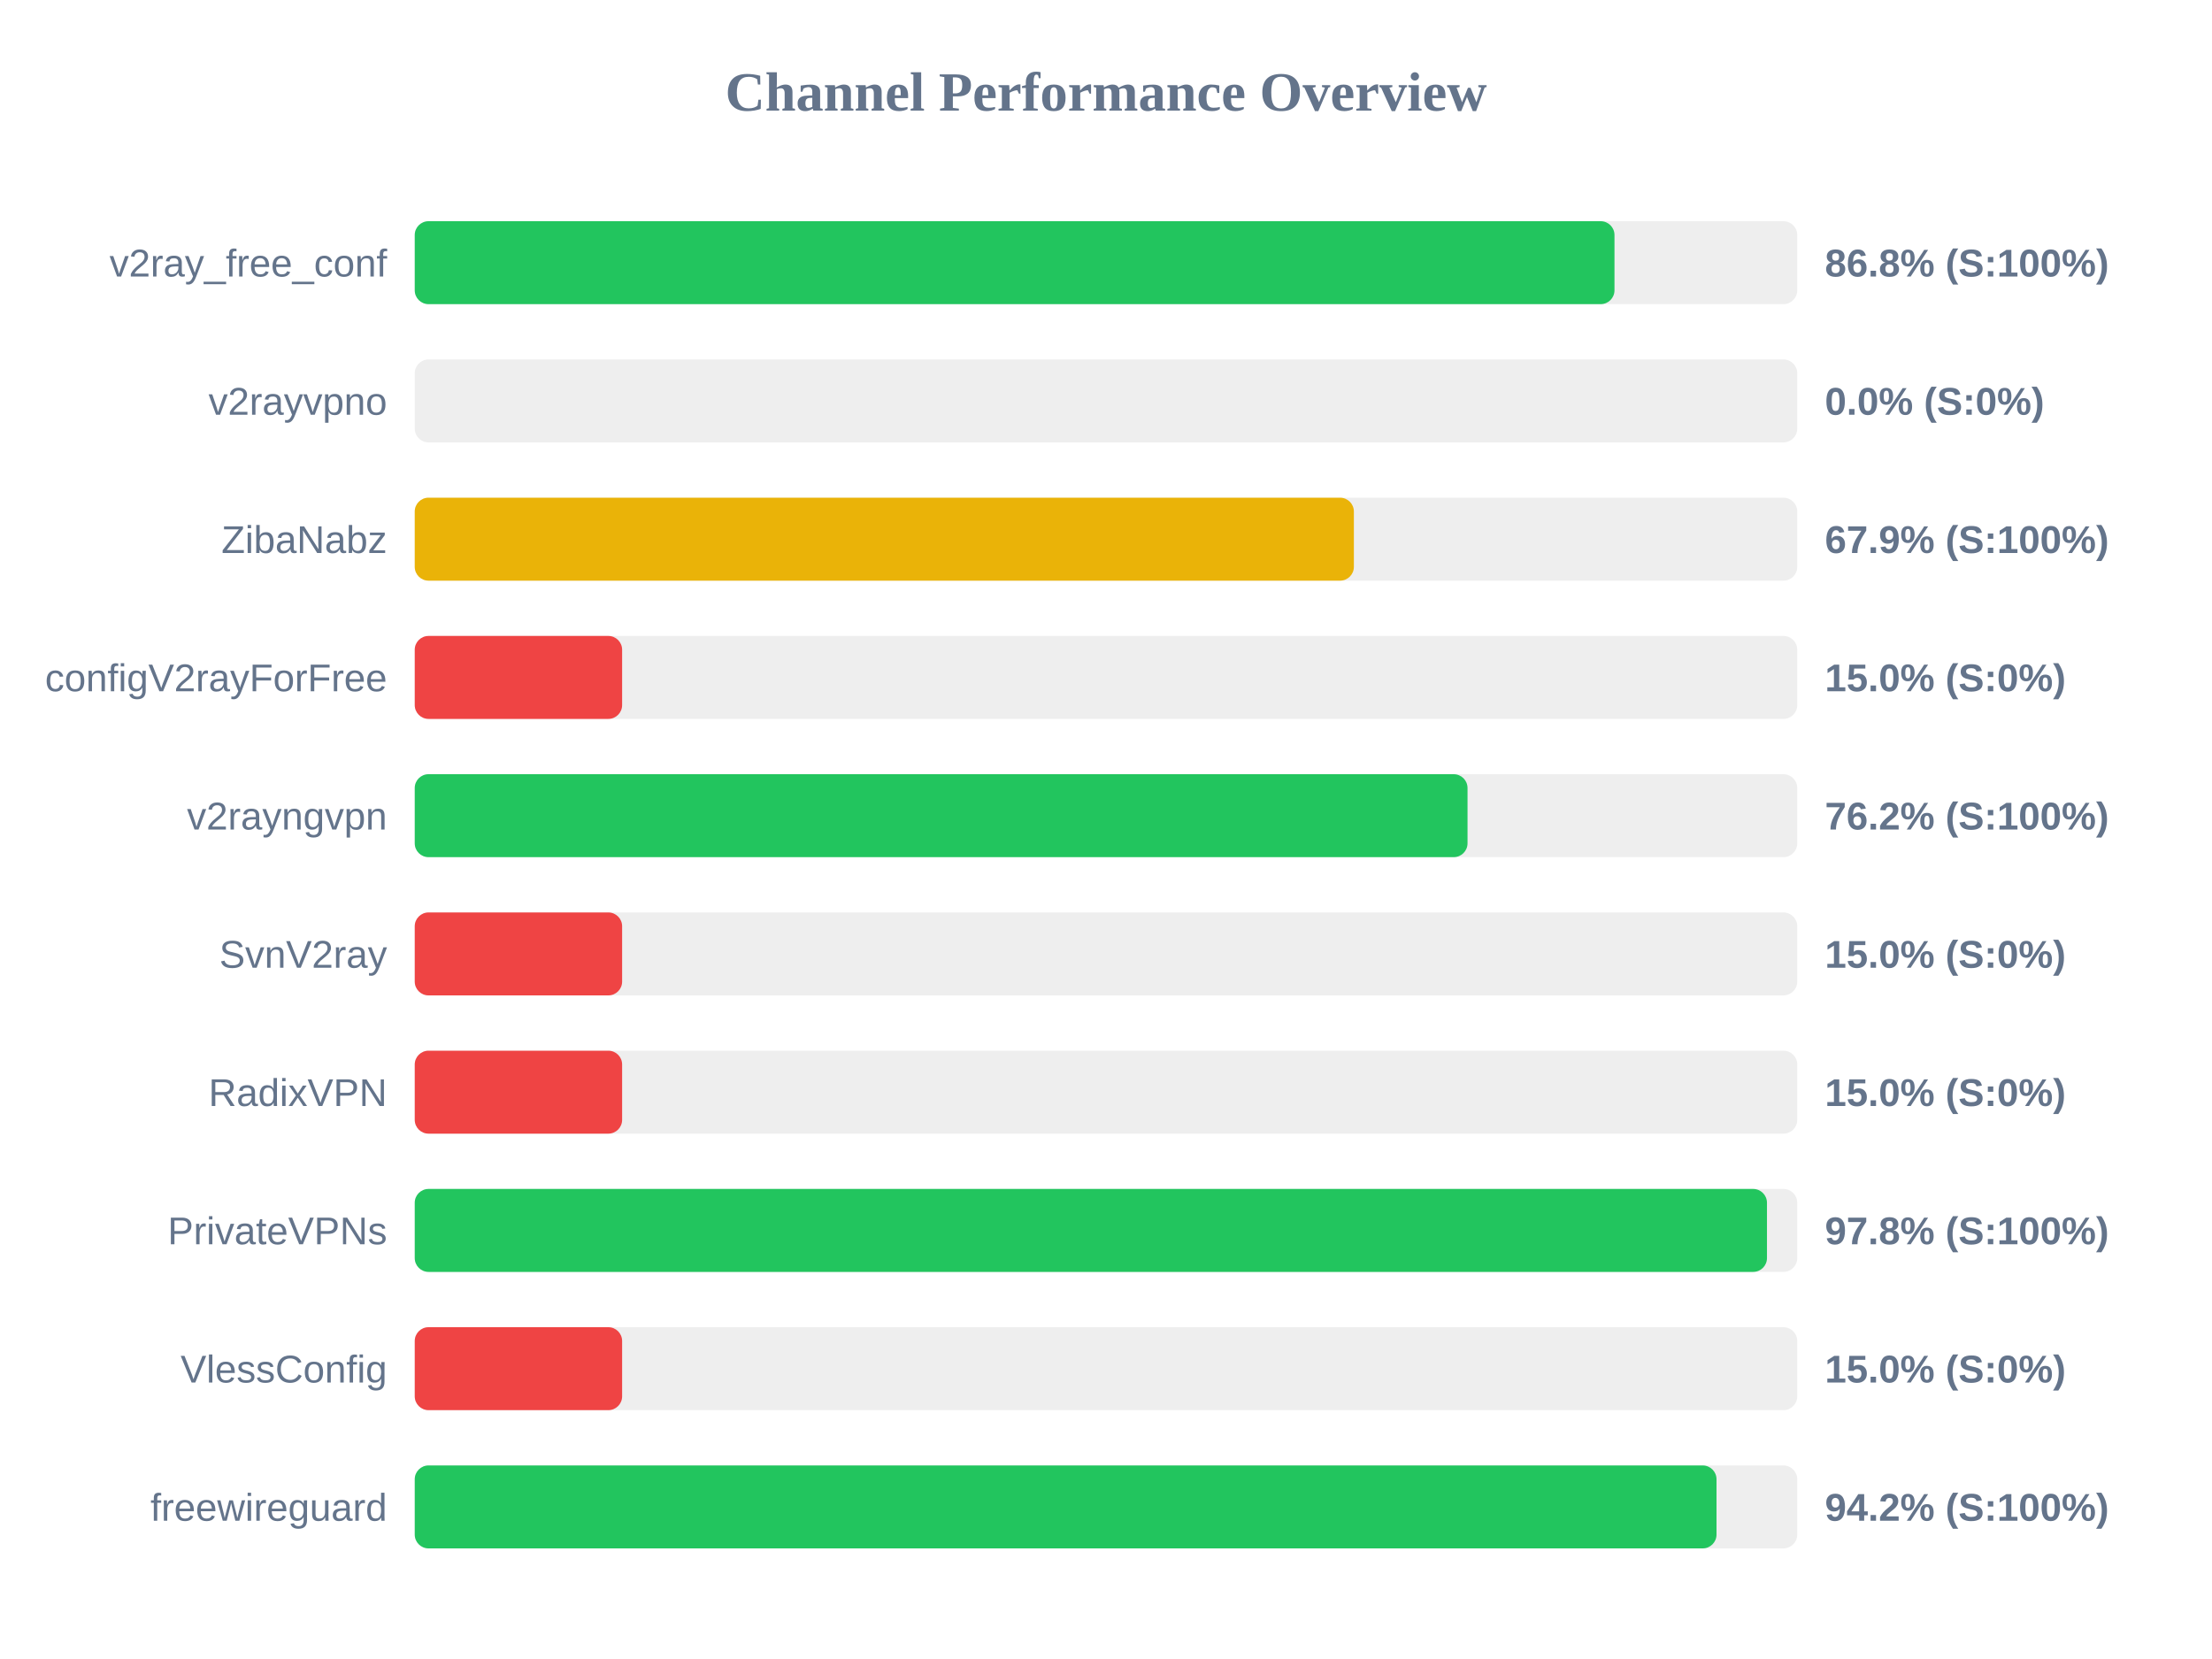
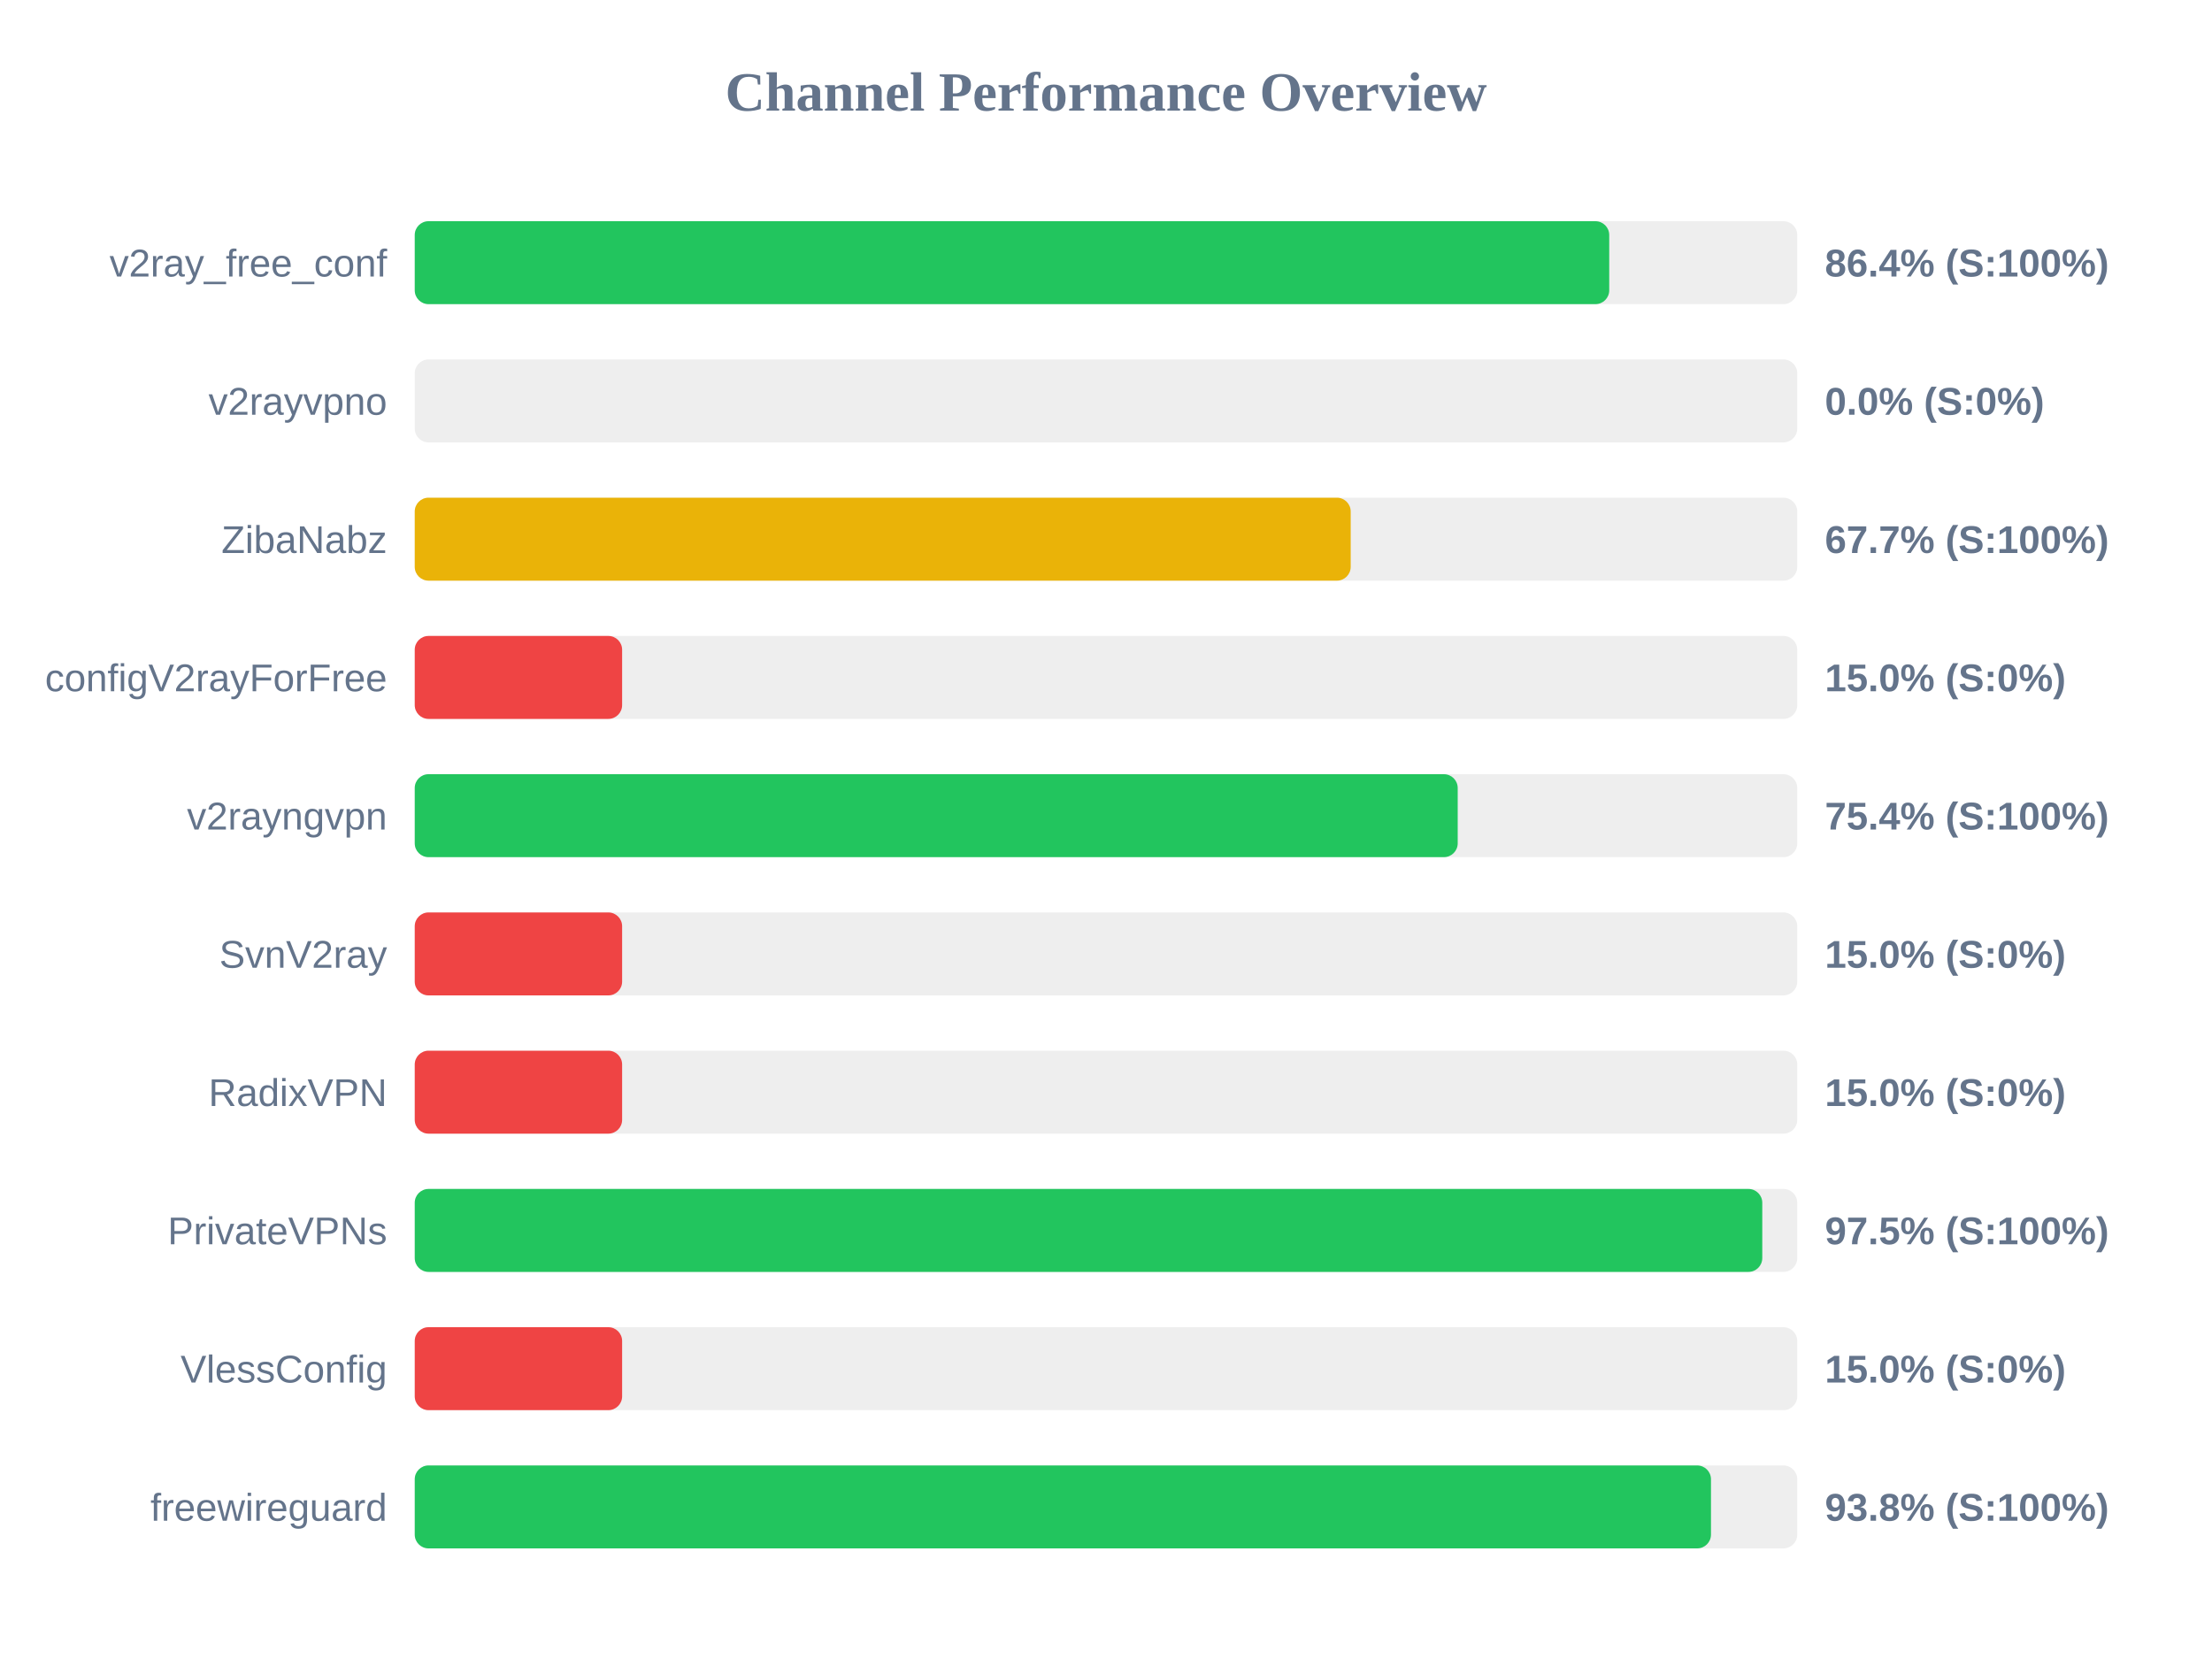
<svg xmlns="http://www.w3.org/2000/svg" width="800" height="600" version="1.1">
  <style>
        .row { font: 14px Arial; fill: #64748b; }
        .score { font: bold 14px Arial; fill: #64748b; }
    </style>
  <text x="400" y="40" text-anchor="middle" font-size="20px" font-weight="bold" fill="#64748b">Channel Performance Overview</text>
  <rect x="150" y="80" width="500" height="30" fill="#eee" rx="5" />
-   <rect x="150" y="80" width="433.9" height="30" fill="#22c55e" rx="5" />
+   <rect x="150" y="80" width="432.0" height="30" fill="#22c55e" rx="5" />
  <text x="140" y="100" text-anchor="end" class="row">v2ray_free_conf</text>
-   <text x="660" y="100" text-anchor="start" class="score">86.8% (S:100%)</text>
+   <text x="660" y="100" text-anchor="start" class="score">86.4% (S:100%)</text>
  <rect x="150" y="130" width="500" height="30" fill="#eee" rx="5" />
  <rect x="150" y="130" width="0.0" height="30" fill="#ef4444" rx="5" />
  <text x="140" y="150" text-anchor="end" class="row">v2rayvpno</text>
  <text x="660" y="150" text-anchor="start" class="score">0.0% (S:0%)</text>
  <rect x="150" y="180" width="500" height="30" fill="#eee" rx="5" />
-   <rect x="150" y="180" width="339.65" height="30" fill="#eab308" rx="5" />
+   <rect x="150" y="180" width="338.5" height="30" fill="#eab308" rx="5" />
  <text x="140" y="200" text-anchor="end" class="row">ZibaNabz</text>
-   <text x="660" y="200" text-anchor="start" class="score">67.9% (S:100%)</text>
+   <text x="660" y="200" text-anchor="start" class="score">67.7% (S:100%)</text>
  <rect x="150" y="230" width="500" height="30" fill="#eee" rx="5" />
  <rect x="150" y="230" width="75.0" height="30" fill="#ef4444" rx="5" />
  <text x="140" y="250" text-anchor="end" class="row">configV2rayForFree</text>
  <text x="660" y="250" text-anchor="start" class="score">15.0% (S:0%)</text>
  <rect x="150" y="280" width="500" height="30" fill="#eee" rx="5" />
-   <rect x="150" y="280" width="380.75" height="30" fill="#22c55e" rx="5" />
+   <rect x="150" y="280" width="377.2" height="30" fill="#22c55e" rx="5" />
  <text x="140" y="300" text-anchor="end" class="row">v2rayngvpn</text>
-   <text x="660" y="300" text-anchor="start" class="score">76.2% (S:100%)</text>
+   <text x="660" y="300" text-anchor="start" class="score">75.4% (S:100%)</text>
  <rect x="150" y="330" width="500" height="30" fill="#eee" rx="5" />
  <rect x="150" y="330" width="75.0" height="30" fill="#ef4444" rx="5" />
  <text x="140" y="350" text-anchor="end" class="row">SvnV2ray</text>
  <text x="660" y="350" text-anchor="start" class="score">15.0% (S:0%)</text>
  <rect x="150" y="380" width="500" height="30" fill="#eee" rx="5" />
  <rect x="150" y="380" width="75.0" height="30" fill="#ef4444" rx="5" />
  <text x="140" y="400" text-anchor="end" class="row">RadixVPN</text>
  <text x="660" y="400" text-anchor="start" class="score">15.0% (S:0%)</text>
  <rect x="150" y="430" width="500" height="30" fill="#eee" rx="5" />
-   <rect x="150" y="430" width="489.05" height="30" fill="#22c55e" rx="5" />
+   <rect x="150" y="430" width="487.35" height="30" fill="#22c55e" rx="5" />
  <text x="140" y="450" text-anchor="end" class="row">PrivateVPNs</text>
-   <text x="660" y="450" text-anchor="start" class="score">97.8% (S:100%)</text>
+   <text x="660" y="450" text-anchor="start" class="score">97.5% (S:100%)</text>
  <rect x="150" y="480" width="500" height="30" fill="#eee" rx="5" />
  <rect x="150" y="480" width="75.0" height="30" fill="#ef4444" rx="5" />
  <text x="140" y="500" text-anchor="end" class="row">VlessConfig</text>
  <text x="660" y="500" text-anchor="start" class="score">15.0% (S:0%)</text>
  <rect x="150" y="530" width="500" height="30" fill="#eee" rx="5" />
-   <rect x="150" y="530" width="470.8" height="30" fill="#22c55e" rx="5" />
+   <rect x="150" y="530" width="468.8" height="30" fill="#22c55e" rx="5" />
  <text x="140" y="550" text-anchor="end" class="row">freewireguard</text>
-   <text x="660" y="550" text-anchor="start" class="score">94.2% (S:100%)</text>
+   <text x="660" y="550" text-anchor="start" class="score">93.8% (S:100%)</text>
</svg>
